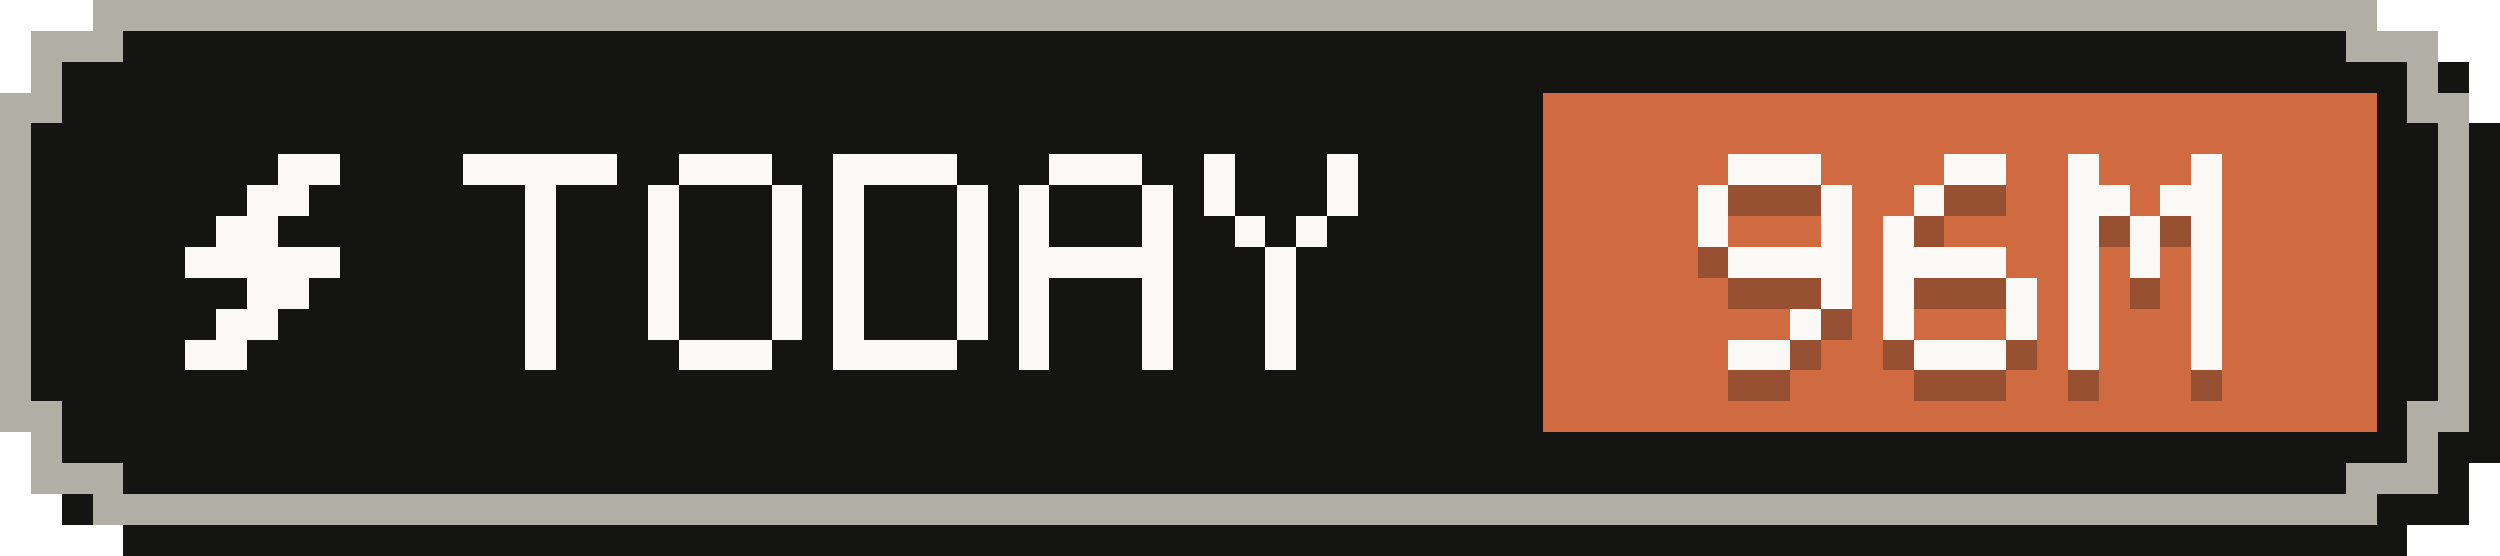
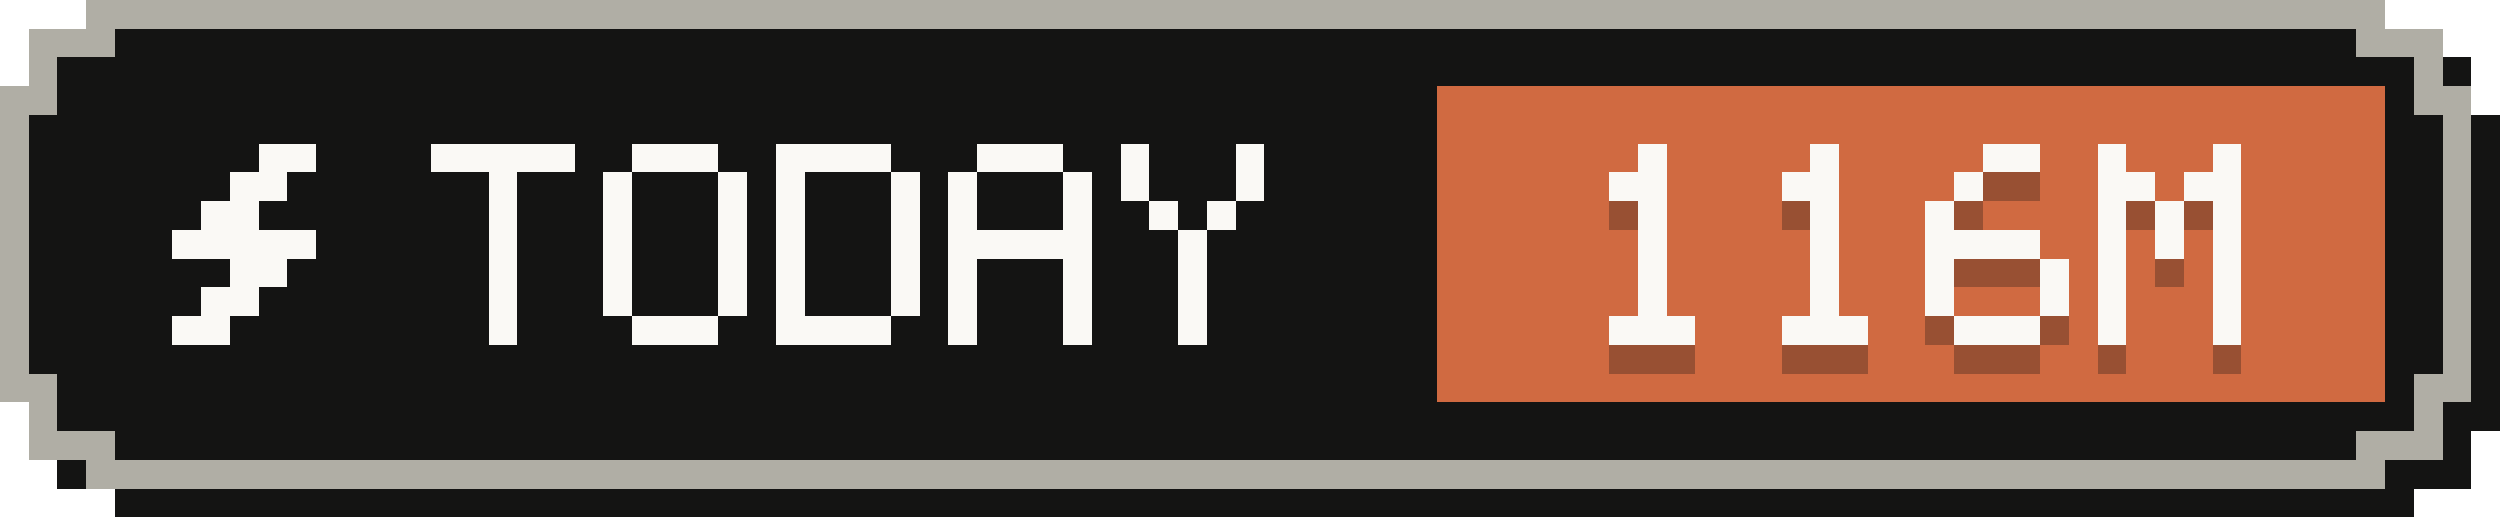
- <svg xmlns="http://www.w3.org/2000/svg" width="81" height="18" viewBox="0 0 81 18" role="img" aria-label="Tokens today: 96M">
+ <svg xmlns="http://www.w3.org/2000/svg" width="87" height="18" viewBox="0 0 87 18" role="img" aria-label="Tokens today: 116M">
  <g shape-rendering="crispEdges">
-     <path fill="#141413" d="M4,1 H78 V2 H80 V4 H81 V15 H80 V17 H78 V18 H4 V17 H2 V15 H1 V4 H2 V2 H4 Z" />
-     <path fill="#b0aea5" d="M3,0 H77 V1 H79 V3 H80 V14 H79 V16 H77 V17 H3 V16 H1 V14 H0 V3 H1 V1 H3 Z" />
-     <path fill="#141413" d="M4,1 H76 V2 H78 V4 H79 V13 H78 V15 H76 V16 H4 V15 H2 V13 H1 V4 H2 V2 H4 Z" />
-     <rect fill="#d06a41" x="50" y="3" width="27" height="11" />
+     <path fill="#141413" d="M4,1 H84 V2 H86 V4 H87 V15 H86 V17 H84 V18 H4 V17 H2 V15 H1 V4 H2 V2 H4 Z" />
+     <path fill="#b0aea5" d="M3,0 H83 V1 H85 V3 H86 V14 H85 V16 H83 V17 H3 V16 H1 V14 H0 V3 H1 V1 H3 Z" />
+     <path fill="#141413" d="M4,1 H82 V2 H84 V4 H85 V13 H84 V15 H82 V16 H4 V15 H2 V13 H1 V4 H2 V2 H4 Z" />
+     <rect fill="#d06a41" x="50" y="3" width="33" height="11" />
    <g fill="#faf9f5">
      <rect x="9" y="5" width="2" height="1" />
      <rect x="8" y="6" width="2" height="1" />
      <rect x="7" y="7" width="2" height="1" />
      <rect x="6" y="8" width="5" height="1" />
      <rect x="8" y="9" width="2" height="1" />
      <rect x="7" y="10" width="2" height="1" />
      <rect x="6" y="11" width="2" height="1" />
    </g>
    <g fill="#faf9f5">
      <rect x="15" y="5" width="5" height="1" />
      <rect x="17" y="6" width="1" height="1" />
      <rect x="17" y="7" width="1" height="1" />
      <rect x="17" y="8" width="1" height="1" />
      <rect x="17" y="9" width="1" height="1" />
      <rect x="17" y="10" width="1" height="1" />
      <rect x="17" y="11" width="1" height="1" />
      <rect x="22" y="5" width="3" height="1" />
      <rect x="21" y="6" width="1" height="1" />
      <rect x="25" y="6" width="1" height="1" />
      <rect x="21" y="7" width="1" height="1" />
      <rect x="25" y="7" width="1" height="1" />
      <rect x="21" y="8" width="1" height="1" />
      <rect x="25" y="8" width="1" height="1" />
      <rect x="21" y="9" width="1" height="1" />
      <rect x="25" y="9" width="1" height="1" />
      <rect x="21" y="10" width="1" height="1" />
      <rect x="25" y="10" width="1" height="1" />
      <rect x="22" y="11" width="3" height="1" />
      <rect x="27" y="5" width="4" height="1" />
      <rect x="27" y="6" width="1" height="1" />
      <rect x="31" y="6" width="1" height="1" />
      <rect x="27" y="7" width="1" height="1" />
      <rect x="31" y="7" width="1" height="1" />
      <rect x="27" y="8" width="1" height="1" />
      <rect x="31" y="8" width="1" height="1" />
      <rect x="27" y="9" width="1" height="1" />
      <rect x="31" y="9" width="1" height="1" />
      <rect x="27" y="10" width="1" height="1" />
      <rect x="31" y="10" width="1" height="1" />
      <rect x="27" y="11" width="4" height="1" />
      <rect x="34" y="5" width="3" height="1" />
      <rect x="33" y="6" width="1" height="1" />
      <rect x="37" y="6" width="1" height="1" />
      <rect x="33" y="7" width="1" height="1" />
      <rect x="37" y="7" width="1" height="1" />
      <rect x="33" y="8" width="5" height="1" />
      <rect x="33" y="9" width="1" height="1" />
      <rect x="37" y="9" width="1" height="1" />
      <rect x="33" y="10" width="1" height="1" />
      <rect x="37" y="10" width="1" height="1" />
      <rect x="33" y="11" width="1" height="1" />
      <rect x="37" y="11" width="1" height="1" />
      <rect x="39" y="5" width="1" height="1" />
      <rect x="43" y="5" width="1" height="1" />
      <rect x="39" y="6" width="1" height="1" />
      <rect x="43" y="6" width="1" height="1" />
      <rect x="40" y="7" width="1" height="1" />
      <rect x="42" y="7" width="1" height="1" />
      <rect x="41" y="8" width="1" height="1" />
      <rect x="41" y="9" width="1" height="1" />
      <rect x="41" y="10" width="1" height="1" />
      <rect x="41" y="11" width="1" height="1" />
    </g>
    <g fill="#141413" fill-opacity=".3">
-       <rect x="56" y="6" width="3" height="1" />
-       <rect x="55" y="7" width="1" height="1" />
-       <rect x="59" y="7" width="1" height="1" />
-       <rect x="55" y="8" width="1" height="1" />
-       <rect x="59" y="8" width="1" height="1" />
-       <rect x="56" y="9" width="4" height="1" />
-       <rect x="59" y="10" width="1" height="1" />
-       <rect x="58" y="11" width="1" height="1" />
-       <rect x="56" y="12" width="2" height="1" />
-       <rect x="63" y="6" width="2" height="1" />
-       <rect x="62" y="7" width="1" height="1" />
-       <rect x="61" y="8" width="1" height="1" />
-       <rect x="61" y="9" width="4" height="1" />
-       <rect x="61" y="10" width="1" height="1" />
-       <rect x="65" y="10" width="1" height="1" />
-       <rect x="61" y="11" width="1" height="1" />
-       <rect x="65" y="11" width="1" height="1" />
+       <rect x="57" y="6" width="1" height="1" />
+       <rect x="56" y="7" width="2" height="1" />
+       <rect x="57" y="8" width="1" height="1" />
+       <rect x="57" y="9" width="1" height="1" />
+       <rect x="57" y="10" width="1" height="1" />
+       <rect x="57" y="11" width="1" height="1" />
+       <rect x="56" y="12" width="3" height="1" />
+       <rect x="63" y="6" width="1" height="1" />
+       <rect x="62" y="7" width="2" height="1" />
+       <rect x="63" y="8" width="1" height="1" />
+       <rect x="63" y="9" width="1" height="1" />
+       <rect x="63" y="10" width="1" height="1" />
+       <rect x="63" y="11" width="1" height="1" />
      <rect x="62" y="12" width="3" height="1" />
-       <rect x="67" y="6" width="1" height="1" />
-       <rect x="71" y="6" width="1" height="1" />
-       <rect x="67" y="7" width="2" height="1" />
-       <rect x="70" y="7" width="2" height="1" />
+       <rect x="69" y="6" width="2" height="1" />
+       <rect x="68" y="7" width="1" height="1" />
      <rect x="67" y="8" width="1" height="1" />
-       <rect x="69" y="8" width="1" height="1" />
-       <rect x="71" y="8" width="1" height="1" />
-       <rect x="67" y="9" width="1" height="1" />
-       <rect x="69" y="9" width="1" height="1" />
-       <rect x="71" y="9" width="1" height="1" />
+       <rect x="67" y="9" width="4" height="1" />
      <rect x="67" y="10" width="1" height="1" />
      <rect x="71" y="10" width="1" height="1" />
      <rect x="67" y="11" width="1" height="1" />
      <rect x="71" y="11" width="1" height="1" />
-       <rect x="67" y="12" width="1" height="1" />
-       <rect x="71" y="12" width="1" height="1" />
+       <rect x="68" y="12" width="3" height="1" />
+       <rect x="73" y="6" width="1" height="1" />
+       <rect x="77" y="6" width="1" height="1" />
+       <rect x="73" y="7" width="2" height="1" />
+       <rect x="76" y="7" width="2" height="1" />
+       <rect x="73" y="8" width="1" height="1" />
+       <rect x="75" y="8" width="1" height="1" />
+       <rect x="77" y="8" width="1" height="1" />
+       <rect x="73" y="9" width="1" height="1" />
+       <rect x="75" y="9" width="1" height="1" />
+       <rect x="77" y="9" width="1" height="1" />
+       <rect x="73" y="10" width="1" height="1" />
+       <rect x="77" y="10" width="1" height="1" />
+       <rect x="73" y="11" width="1" height="1" />
+       <rect x="77" y="11" width="1" height="1" />
+       <rect x="73" y="12" width="1" height="1" />
+       <rect x="77" y="12" width="1" height="1" />
    </g>
    <g fill="#faf9f5">
-       <rect x="56" y="5" width="3" height="1" />
-       <rect x="55" y="6" width="1" height="1" />
-       <rect x="59" y="6" width="1" height="1" />
-       <rect x="55" y="7" width="1" height="1" />
-       <rect x="59" y="7" width="1" height="1" />
-       <rect x="56" y="8" width="4" height="1" />
-       <rect x="59" y="9" width="1" height="1" />
-       <rect x="58" y="10" width="1" height="1" />
-       <rect x="56" y="11" width="2" height="1" />
-       <rect x="63" y="5" width="2" height="1" />
-       <rect x="62" y="6" width="1" height="1" />
-       <rect x="61" y="7" width="1" height="1" />
-       <rect x="61" y="8" width="4" height="1" />
-       <rect x="61" y="9" width="1" height="1" />
-       <rect x="65" y="9" width="1" height="1" />
-       <rect x="61" y="10" width="1" height="1" />
-       <rect x="65" y="10" width="1" height="1" />
+       <rect x="57" y="5" width="1" height="1" />
+       <rect x="56" y="6" width="2" height="1" />
+       <rect x="57" y="7" width="1" height="1" />
+       <rect x="57" y="8" width="1" height="1" />
+       <rect x="57" y="9" width="1" height="1" />
+       <rect x="57" y="10" width="1" height="1" />
+       <rect x="56" y="11" width="3" height="1" />
+       <rect x="63" y="5" width="1" height="1" />
+       <rect x="62" y="6" width="2" height="1" />
+       <rect x="63" y="7" width="1" height="1" />
+       <rect x="63" y="8" width="1" height="1" />
+       <rect x="63" y="9" width="1" height="1" />
+       <rect x="63" y="10" width="1" height="1" />
      <rect x="62" y="11" width="3" height="1" />
-       <rect x="67" y="5" width="1" height="1" />
-       <rect x="71" y="5" width="1" height="1" />
-       <rect x="67" y="6" width="2" height="1" />
-       <rect x="70" y="6" width="2" height="1" />
+       <rect x="69" y="5" width="2" height="1" />
+       <rect x="68" y="6" width="1" height="1" />
      <rect x="67" y="7" width="1" height="1" />
-       <rect x="69" y="7" width="1" height="1" />
-       <rect x="71" y="7" width="1" height="1" />
-       <rect x="67" y="8" width="1" height="1" />
-       <rect x="69" y="8" width="1" height="1" />
-       <rect x="71" y="8" width="1" height="1" />
+       <rect x="67" y="8" width="4" height="1" />
      <rect x="67" y="9" width="1" height="1" />
      <rect x="71" y="9" width="1" height="1" />
      <rect x="67" y="10" width="1" height="1" />
      <rect x="71" y="10" width="1" height="1" />
-       <rect x="67" y="11" width="1" height="1" />
-       <rect x="71" y="11" width="1" height="1" />
+       <rect x="68" y="11" width="3" height="1" />
+       <rect x="73" y="5" width="1" height="1" />
+       <rect x="77" y="5" width="1" height="1" />
+       <rect x="73" y="6" width="2" height="1" />
+       <rect x="76" y="6" width="2" height="1" />
+       <rect x="73" y="7" width="1" height="1" />
+       <rect x="75" y="7" width="1" height="1" />
+       <rect x="77" y="7" width="1" height="1" />
+       <rect x="73" y="8" width="1" height="1" />
+       <rect x="75" y="8" width="1" height="1" />
+       <rect x="77" y="8" width="1" height="1" />
+       <rect x="73" y="9" width="1" height="1" />
+       <rect x="77" y="9" width="1" height="1" />
+       <rect x="73" y="10" width="1" height="1" />
+       <rect x="77" y="10" width="1" height="1" />
+       <rect x="73" y="11" width="1" height="1" />
+       <rect x="77" y="11" width="1" height="1" />
    </g>
  </g>
</svg>
